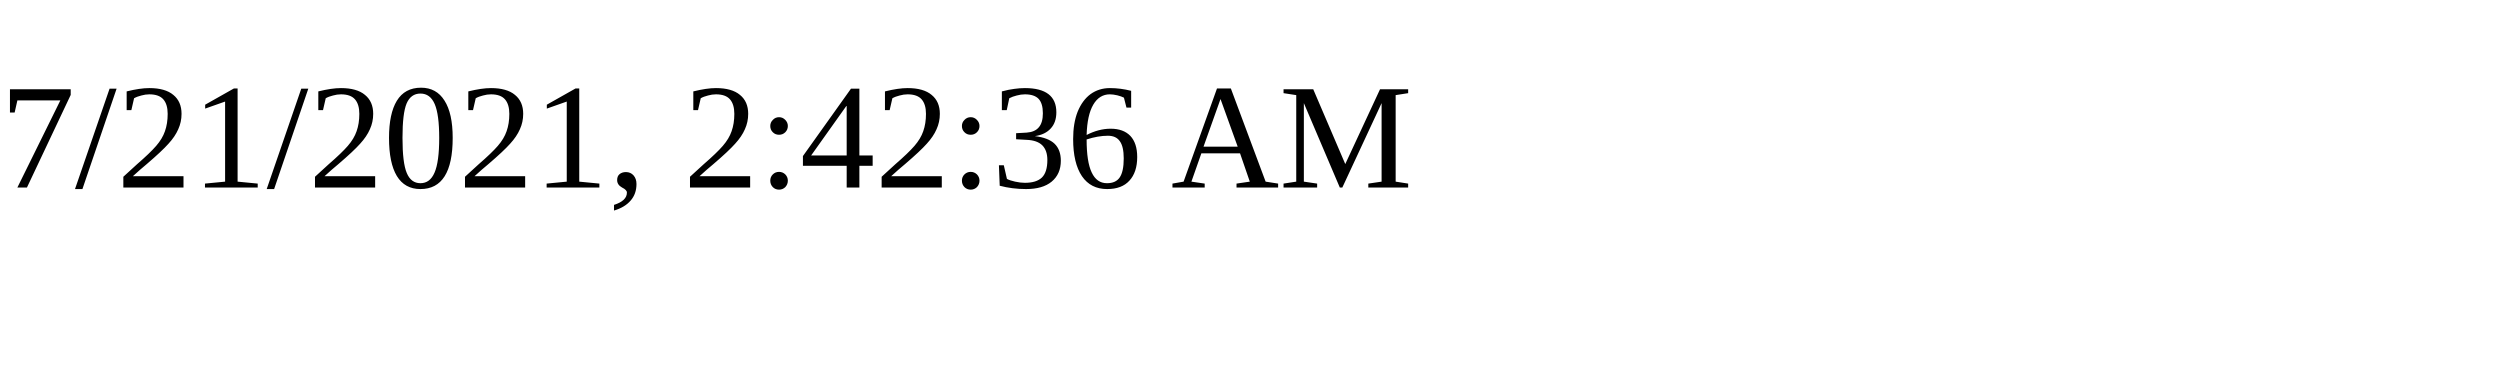
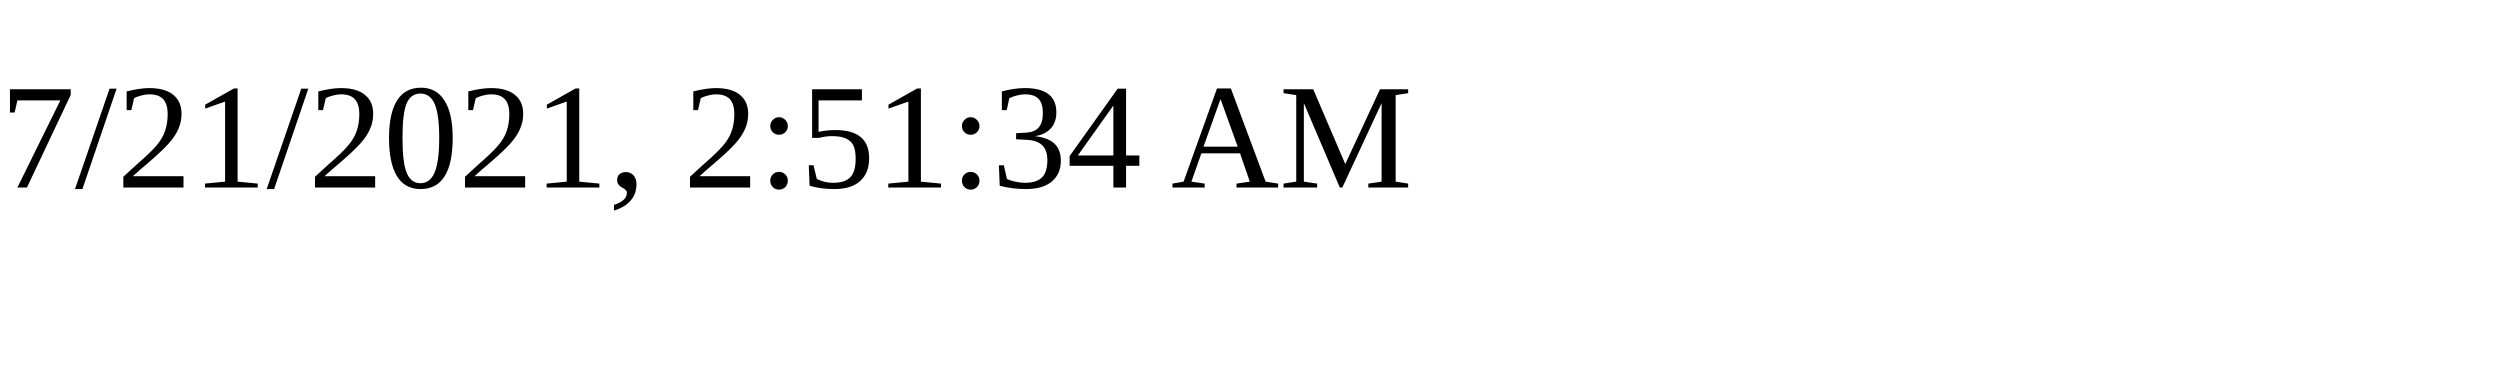
<svg xmlns="http://www.w3.org/2000/svg" height="30" width="200">
-   <text x="0" y="15">7/21/2021, 2:42:36 AM</text>
+   <text x="0" y="15">7/21/2021, 2:51:34 AM</text>
</svg>
